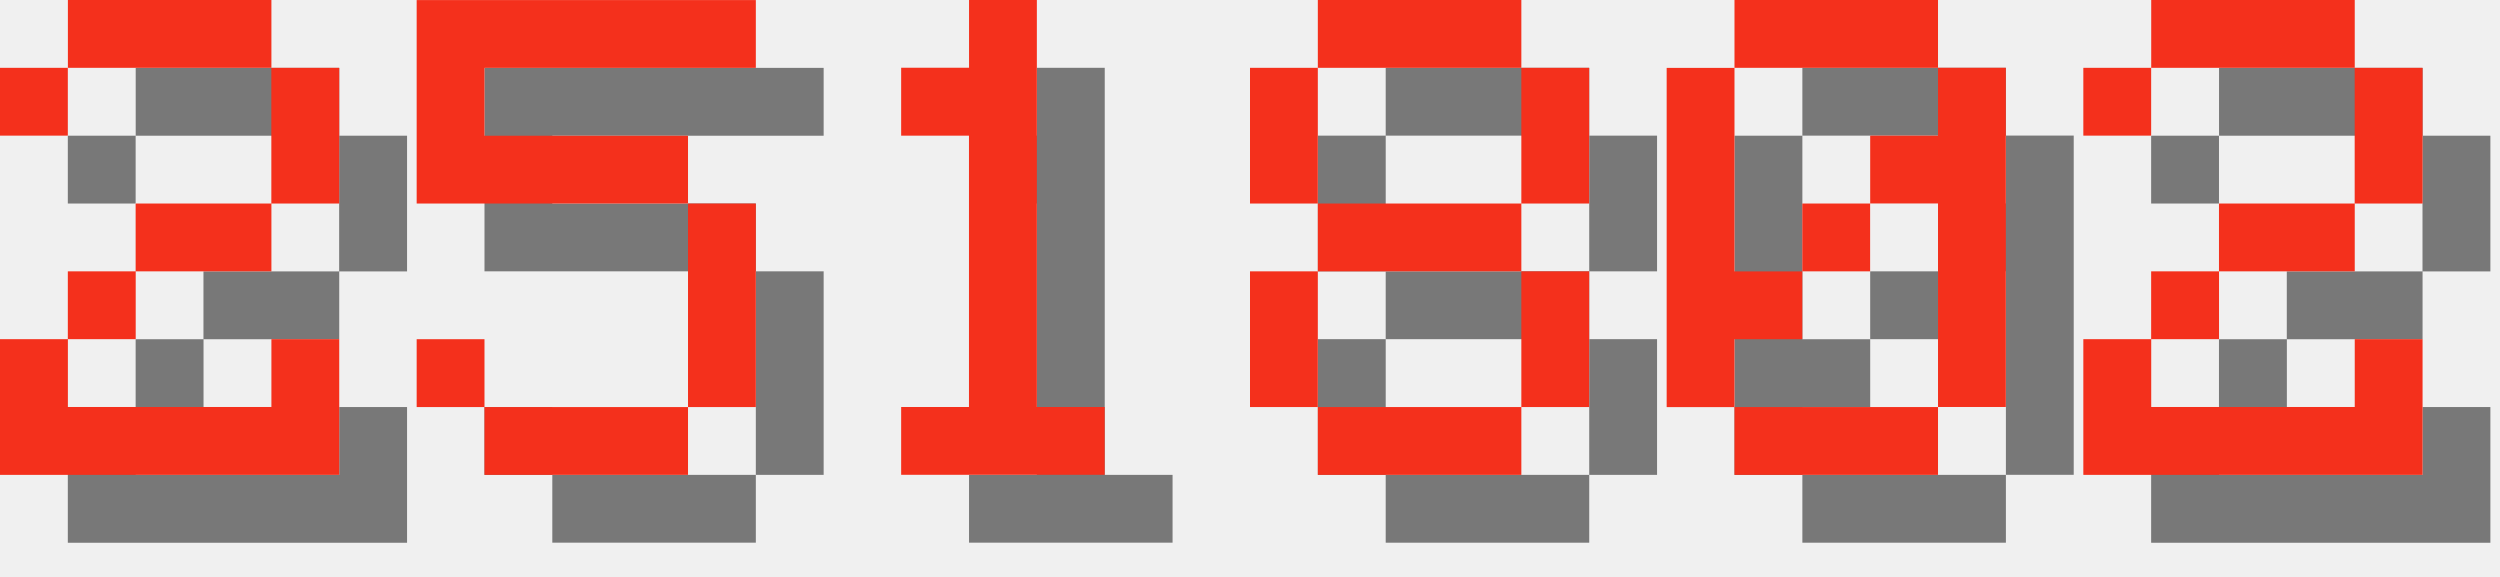
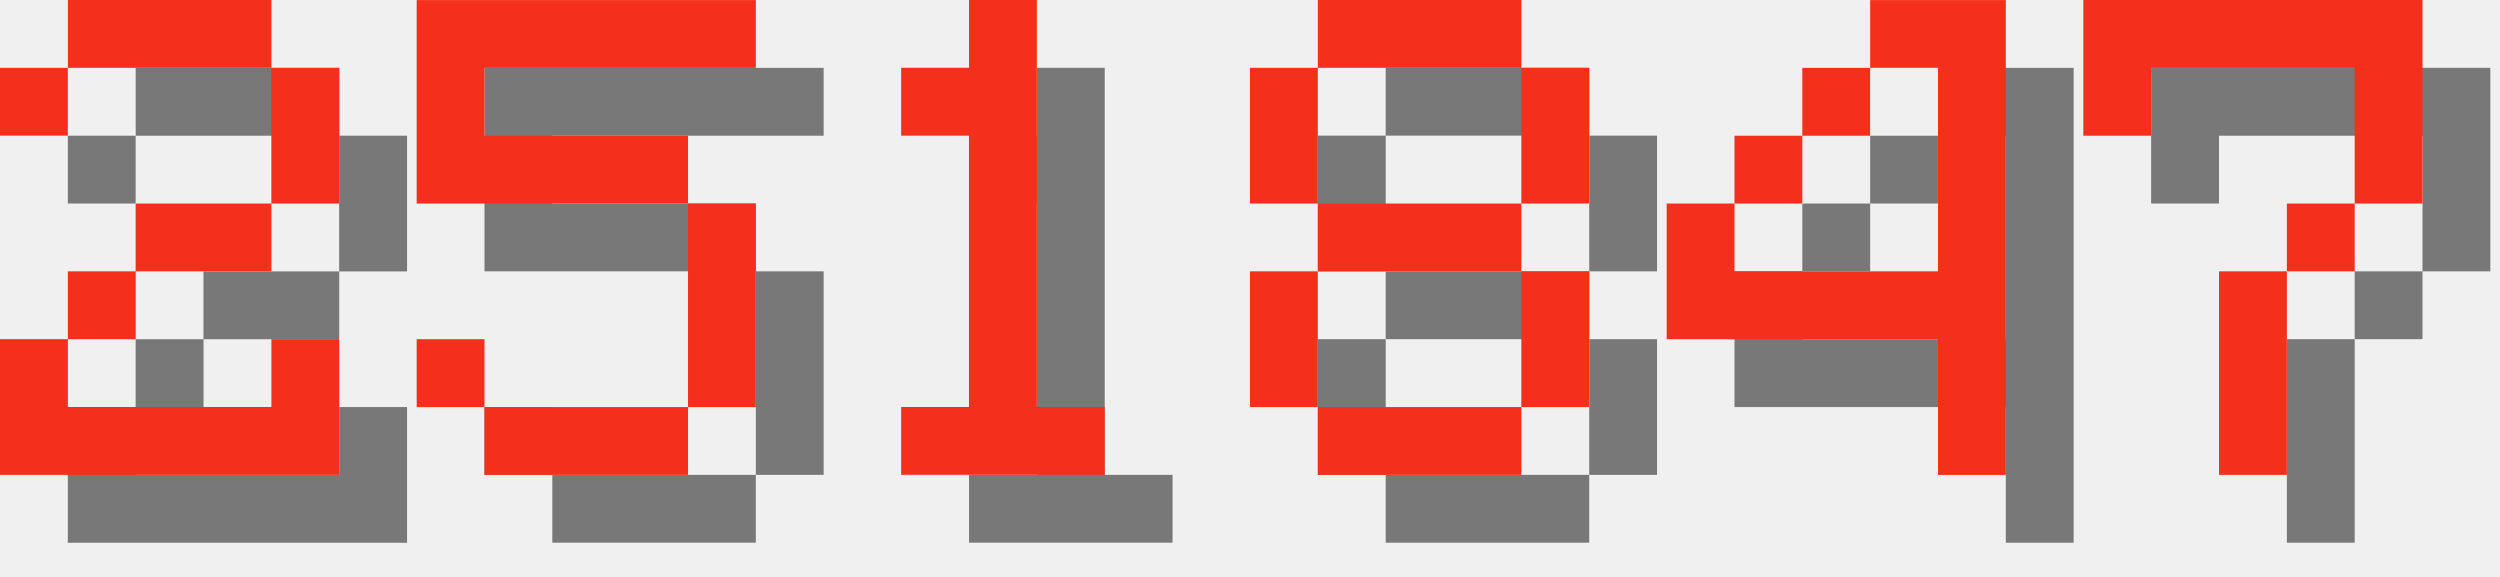
<svg xmlns="http://www.w3.org/2000/svg" version="1.1" width="156.0" height="36">
  <style>
        .text-foreground {
            fill: #F4301C;
        }
        .text-shadow {
            fill: #000000;
            fill-opacity: 0.5;
        }
    </style>
  <g class="digit" id="digit_2" transform="translate(0.0, 0), scale(4)">
    <path id="digit_2_shadow" class="text-shadow" d="m1.058 2.117v1.058h1.058v-1.058h3.175v2.117h-2.117v1.058h-1.058v1.058h-1.058v2.117h5.292v-2.117h-1.058v1.058h-3.175v-1.058h1.058v-1.058h2.117v-1.058h1.058v-2.117h-1.058v-1.058h-3.175v1.058h-1.058z" fill-opacity=".5" style="paint-order:stroke fill markers" />
    <path id="digit_2_fg" class="text-foreground" d="m0 1.058v1.058h1.058v-1.058h3.175v2.117h-2.117v1.058h-1.058v1.058h-1.058v2.117h5.292v-2.117h-1.058v1.058h-3.175v-1.058h1.058v-1.058h2.117v-1.058h1.058v-2.117h-1.058v-1.058h-3.175v1.058h-1.058z" fill="#fff" style="paint-order:stroke fill markers" />
  </g>
  <g class="digit" id="digit_5" transform="translate(26.0, 0), scale(4)">
    <path id="digit_5_shadow" class="text-shadow" d="m1.058 1.058v3.175h4.233v3.175h-3.175v-1.058h-1.058v1.058h1.058v1.058h3.175v-1.058h1.058v-3.175h-1.058v-1.058h-3.175v-1.058h4.233v-1.058h-5.292z" fill-opacity=".5" style="paint-order:stroke fill markers" />
    <path id="digit_5_fg" class="text-foreground" d="m0 0v3.175h4.233v3.175h-3.175v-1.058h-1.058v1.058h1.058v1.058h3.175v-1.058h1.058v-3.175h-1.058v-1.058h-3.175v-1.058h4.233v-1.058h-5.292z" fill="#fff" style="paint-order:stroke fill markers" />
  </g>
  <g class="digit" id="digit_1" transform="translate(52.0, 0), scale(4)">
    <path id="digit_1_shadow" class="text-shadow" d="m2.117 2.117v1.058h1.058v4.233h-1.058v1.058h3.175v-1.058h-1.058v-6.35h-1.058v1.058h-1.058z" fill-opacity=".5" style="paint-order:stroke fill markers" />
    <path id="digit_1_fg" class="text-foreground" d="m1.058 1.058v1.058h1.058v4.233h-1.058v1.058h3.175v-1.058h-1.058v-6.35h-1.058v1.058h-1.058z" fill="#fff" style="paint-order:stroke fill markers" />
  </g>
  <g class="digit" id="digit_8" transform="translate(78.0, 0), scale(4)">
    <path id="digit_8_shadow" class="text-shadow" d="m2.117 1.058v1.058h3.175v-1.058h-3.175zm3.175 1.058v2.117h1.058v-2.117h-1.058zm0 2.117h-3.175v1.058h3.175v-1.058zm0 1.058v2.117h1.058v-2.117h-1.058zm0 2.117h-3.175v1.058h3.175v-1.058zm-3.175 0v-2.117h-1.058v2.117h1.058zm0-3.175v-2.117h-1.058v2.117h1.058z" fill-opacity=".5" style="paint-order:stroke fill markers" />
    <path id="digit_8_fg" class="text-foreground" d="m1.058 0v1.058h3.175v-1.058h-3.175zm3.175 1.058v2.117h1.058v-2.117h-1.058zm0 2.117h-3.175v1.058h3.175v-1.058zm0 1.058v2.117h1.058v-2.117h-1.058zm0 2.117h-3.175v1.058h3.175v-1.058zm-3.175 0v-2.117h-1.058v2.117h1.058zm0-3.175v-2.117h-1.058v2.117h1.058z" fill="#fff" style="paint-order:stroke fill markers" />
  </g>
-   <g class="digit" id="digit_0" transform="translate(104.0, 0), scale(4)">
-     <path id="digit_0_shadow" class="text-shadow" d="m2.117 1.058v1.058h3.175v-1.058h-3.175zm3.175 1.058v1.058h-1.058v1.058h1.058v3.175h1.058v-5.292h-1.058zm0 5.292h-3.175v1.058h3.175v-1.058zm-3.175 0v-1.058h1.058v-1.058h-1.058v-3.175h-1.058v5.292h1.058zm1.058-2.117h1.058v-1.058h-1.058v1.058z" fill-opacity=".5" style="paint-order:stroke fill markers" />
-     <path id="digit_0_fg" class="text-foreground" d="m1.058 0v1.058h3.175v-1.058h-3.175zm3.175 1.058v1.058h-1.058v1.058h1.058v3.175h1.058v-5.292h-1.058zm0 5.292h-3.175v1.058h3.175v-1.058zm-3.175 0v-1.058h1.058v-1.058h-1.058v-3.175h-1.058v5.292h1.058zm1.058-2.117h1.058v-1.058h-1.058v1.058z" fill="#fff" style="paint-order:stroke fill markers" />
+   <g class="digit" id="digit_4" transform="translate(104.0, 0), scale(4)">
+     <path id="digit_4_shadow" class="text-shadow" d="m4.233 1.058v1.058h1.058v3.175h-3.175v-1.058h-1.058v2.117h4.233v2.117h1.058v-7.408h-2.117zm-2.117 3.175h1.058v-1.058h-1.058v1.058zm1.058-1.058h1.058v-1.058h-1.058v1.058z" fill-opacity=".5" style="paint-order:stroke fill markers" />
+     <path id="digit_4_fg" class="text-foreground" d="m3.175 0v1.058h1.058v3.175h-3.175v-1.058h-1.058v2.117h4.233v2.117h1.058v-7.408h-2.117zm-2.117 3.175h1.058v-1.058h-1.058v1.058zm1.058-1.058h1.058v-1.058h-1.058v1.058z" fill="#fff" style="paint-order:stroke fill markers" />
  </g>
-   <g class="digit" id="digit_2" transform="translate(130.0, 0), scale(4)">
-     <path id="digit_2_shadow" class="text-shadow" d="m1.058 2.117v1.058h1.058v-1.058h3.175v2.117h-2.117v1.058h-1.058v1.058h-1.058v2.117h5.292v-2.117h-1.058v1.058h-3.175v-1.058h1.058v-1.058h2.117v-1.058h1.058v-2.117h-1.058v-1.058h-3.175v1.058h-1.058z" fill-opacity=".5" style="paint-order:stroke fill markers" />
-     <path id="digit_2_fg" class="text-foreground" d="m0 1.058v1.058h1.058v-1.058h3.175v2.117h-2.117v1.058h-1.058v1.058h-1.058v2.117h5.292v-2.117h-1.058v1.058h-3.175v-1.058h1.058v-1.058h2.117v-1.058h1.058v-2.117h-1.058v-1.058h-3.175v1.058h-1.058z" fill="#fff" style="paint-order:stroke fill markers" />
+   <g class="digit" id="digit_7" transform="translate(130.0, 0), scale(4)">
+     <path id="digit_7_shadow" class="text-shadow" d="m1.058 1.058 2e-6 2.117h1.058v-1.058h3.175v1.058l2e-7 1.058h-1.058v1.058h-1.058l4e-7 3.175 1.058 1e-7v-3.175h1.058v-1.058h1.058l5e-7 -1.058v-2.117z" fill-opacity=".5" style="paint-order:stroke fill markers" />
+     <path id="digit_7_fg" class="text-foreground" d="m0 0 2e-6 2.117h1.058v-1.058h3.175v1.058l2e-7 1.058h-1.058v1.058h-1.058l4e-7 3.175 1.058 1e-7v-3.175h1.058v-1.058h1.058l5e-7 -1.058v-2.117z" fill="#fff" style="paint-order:stroke fill markers" />
  </g>
</svg>
